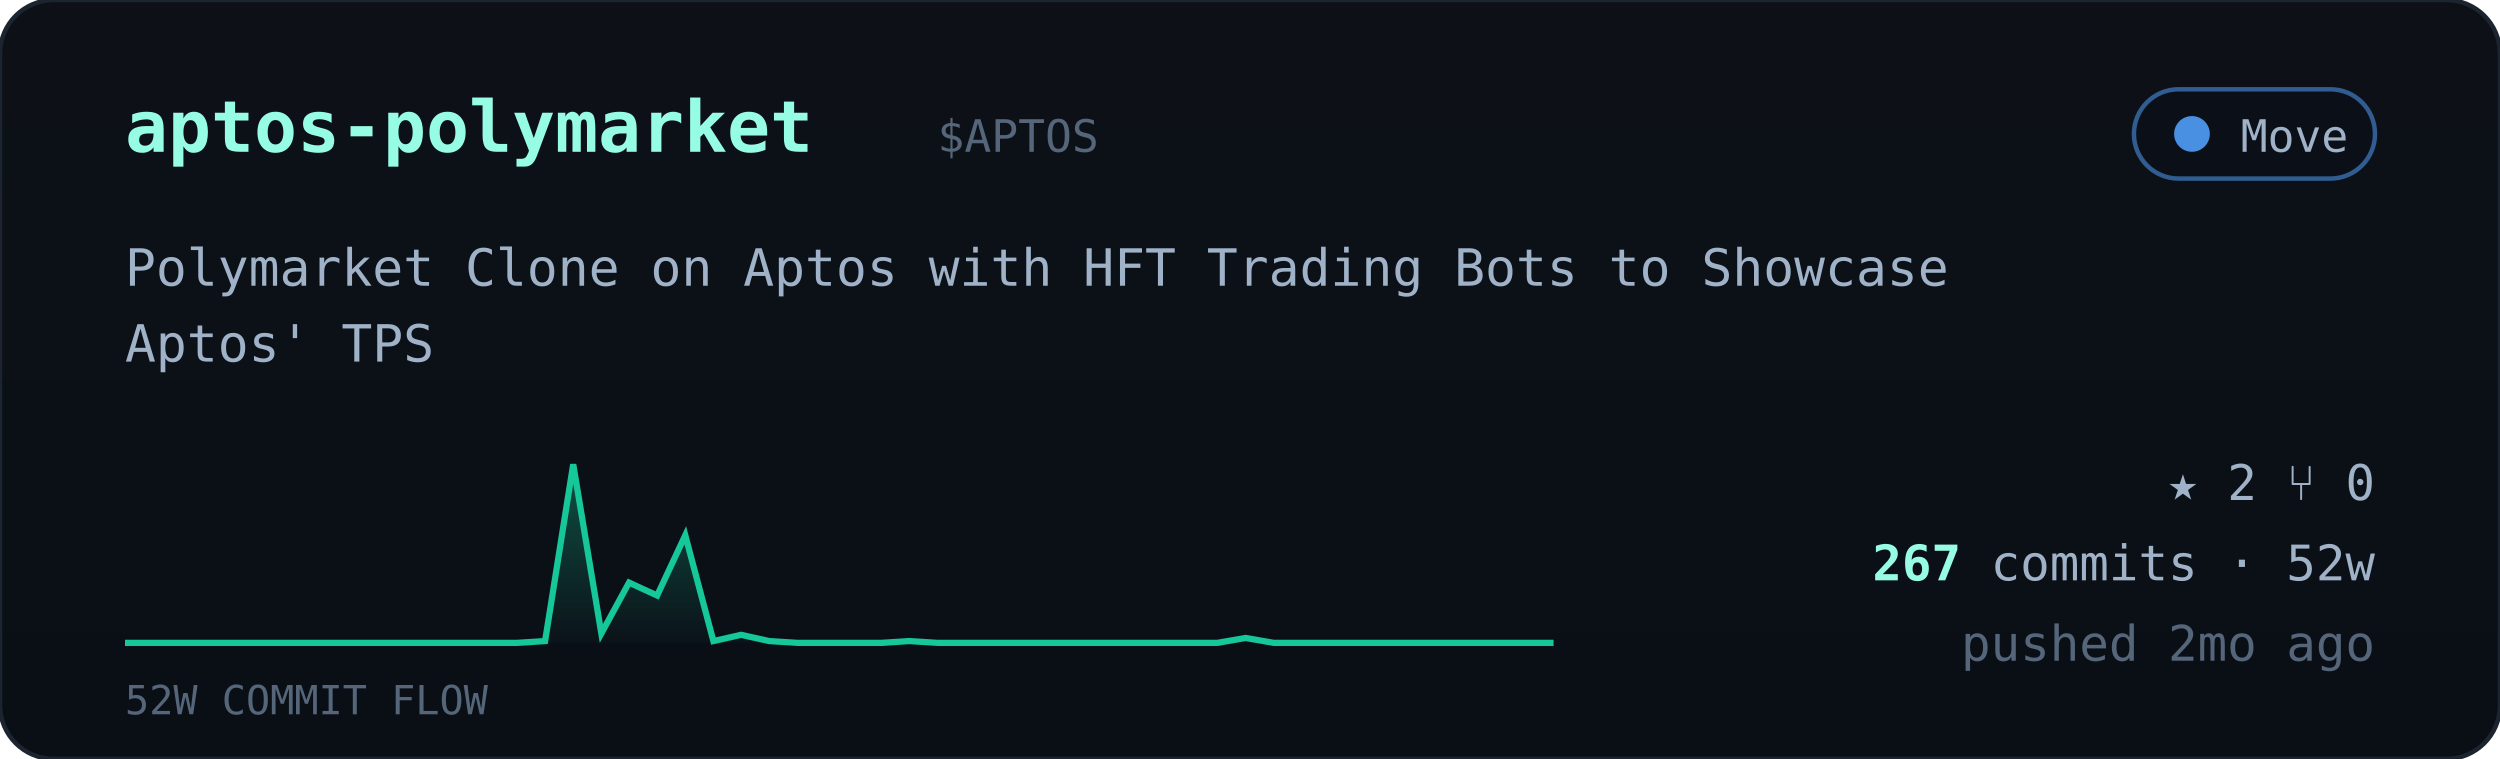
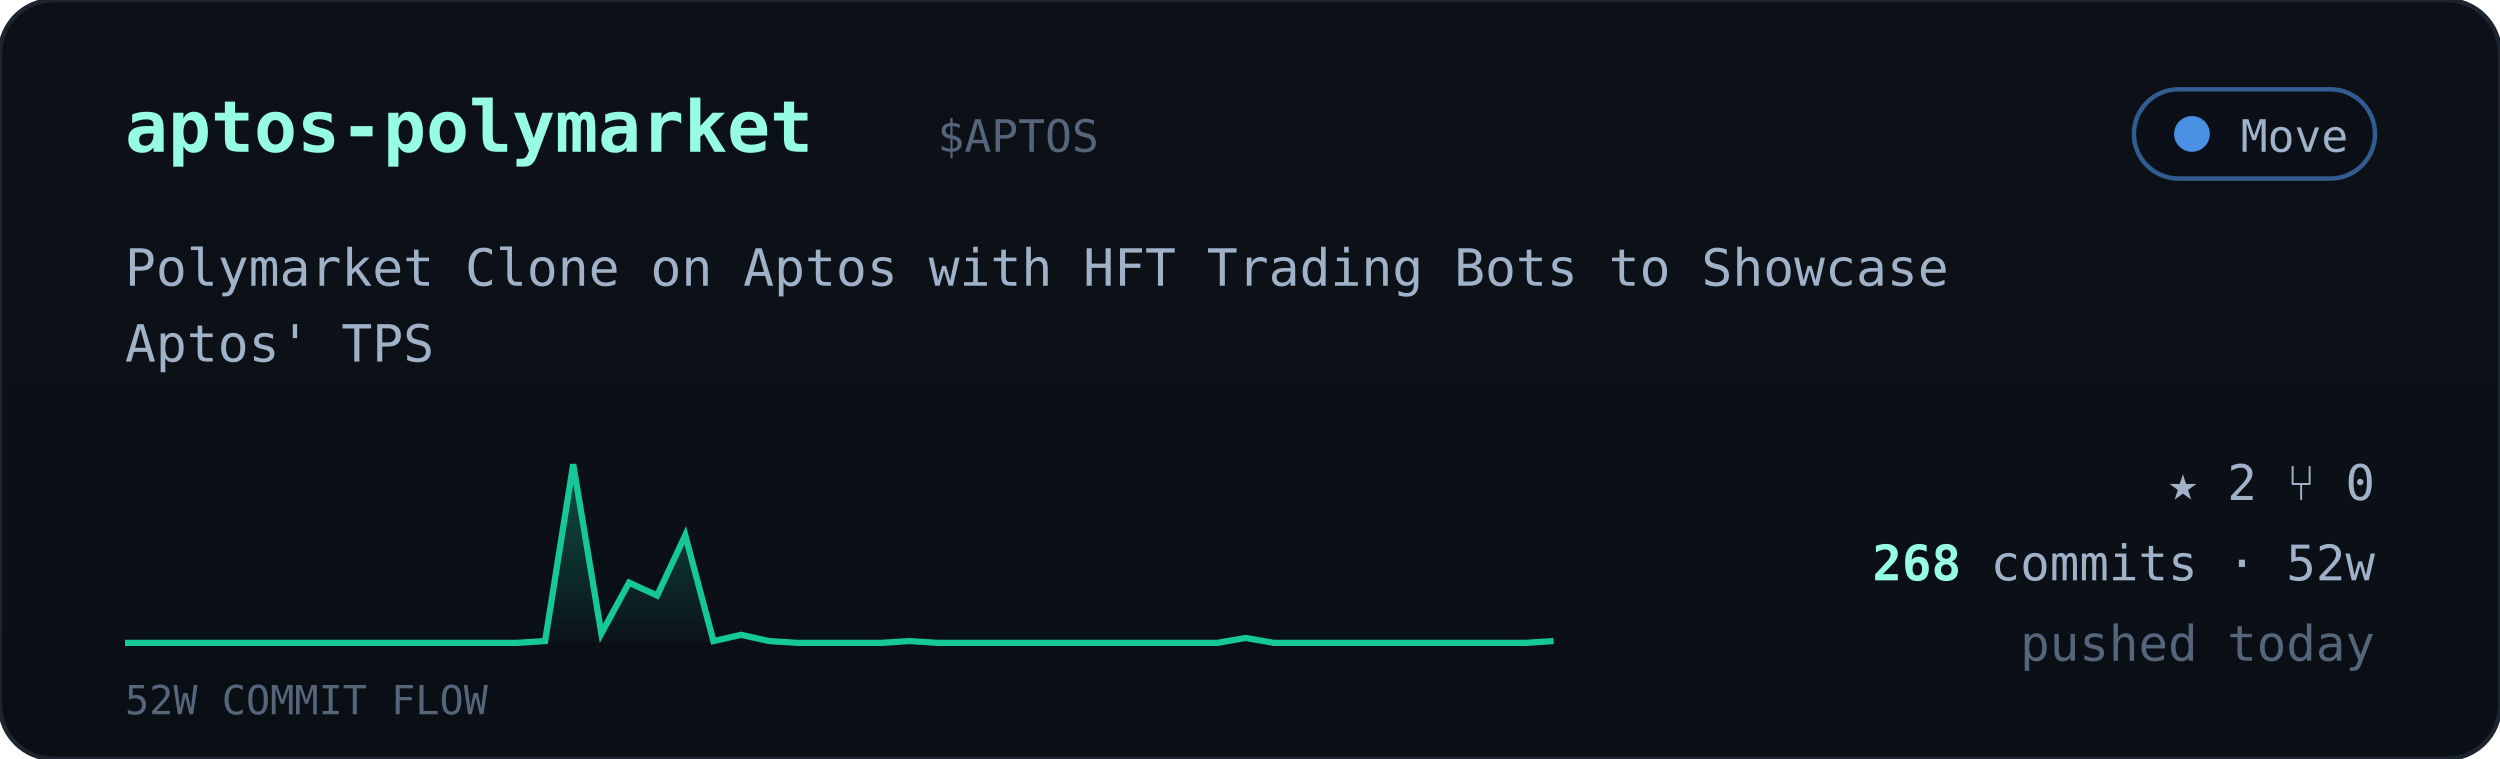
<svg xmlns="http://www.w3.org/2000/svg" viewBox="0 0 560 170" width="560" font-family="ui-monospace,'JetBrains Mono','SF Mono',Menlo,Consolas,monospace">
  <defs>
    <linearGradient id="cardbg" x1="0" y1="0" x2="0" y2="1">
      <stop offset="0" stop-color="#0d1117" />
      <stop offset="1" stop-color="#0a0f16" />
    </linearGradient>
    <linearGradient id="sparkfill" x1="0" y1="0" x2="0" y2="1">
      <stop offset="0" stop-color="#16c79a" stop-opacity="0.35" />
      <stop offset="1" stop-color="#16c79a" stop-opacity="0.02" />
    </linearGradient>
  </defs>
  <rect width="560" height="170" rx="12" fill="url(#cardbg)" stroke="#1c2430" />
  <text x="28" y="34" font-size="16" font-weight="700" fill="#97fce4">aptos-polymarket</text>
  <text x="210.0" y="34" font-size="10" fill="#55657a">$APTOS</text>
  <g>
    <rect x="478" y="20" width="54" height="20" rx="10" fill="#0b1018" stroke="#4a90e2" stroke-opacity="0.6" />
    <circle cx="491" cy="30" r="4" fill="#4a90e2" />
    <text x="526" y="34" text-anchor="end" font-size="10" fill="#9fb2c8">Move</text>
  </g>
  <text x="28" y="64" font-size="11.5" fill="#9fb2c8">Polymarket Clone on Aptos with HFT Trading Bots to Showcase</text>
  <text x="28" y="81" font-size="11.5" fill="#9fb2c8">Aptos' TPS</text>
-   <polygon points="28,144 28.0,144.0 34.3,144.0 40.5,144.0 46.8,144.0 53.1,144.0 59.4,144.0 65.6,144.0 71.9,144.0 78.2,144.0 84.5,144.0 90.7,144.0 97.0,144.0 103.3,144.0 109.6,144.0 115.8,144.0 122.1,143.6 128.4,104.0 134.7,141.9 140.9,130.5 147.2,133.4 153.5,119.9 159.8,143.6 166.0,142.2 172.3,143.6 178.6,144.0 184.9,144.0 191.1,144.0 197.4,144.0 203.7,143.6 210.0,144.0 216.2,144.0 222.5,144.0 228.8,144.0 235.1,144.0 241.3,144.0 247.6,144.0 253.9,144.0 260.2,144.0 266.4,144.0 272.7,144.0 279.0,142.9 285.3,144.0 291.5,144.0 297.8,144.0 304.1,144.0 310.4,144.0 316.6,144.0 322.9,144.0 329.2,144.0 335.5,144.0 341.7,144.0 348.0,144.0 348,144" fill="url(#sparkfill)" />
-   <polyline points="28.0,144.0 34.3,144.0 40.5,144.0 46.8,144.0 53.1,144.0 59.4,144.0 65.6,144.0 71.9,144.0 78.2,144.0 84.5,144.0 90.7,144.0 97.0,144.0 103.3,144.0 109.6,144.0 115.8,144.0 122.1,143.6 128.4,104.0 134.7,141.9 140.9,130.5 147.2,133.4 153.5,119.9 159.8,143.6 166.0,142.2 172.3,143.6 178.6,144.0 184.9,144.0 191.1,144.0 197.4,144.0 203.7,143.6 210.0,144.0 216.2,144.0 222.5,144.0 228.8,144.0 235.1,144.0 241.3,144.0 247.6,144.0 253.9,144.0 260.2,144.0 266.4,144.0 272.7,144.0 279.0,142.9 285.3,144.0 291.5,144.0 297.8,144.0 304.1,144.0 310.4,144.0 316.6,144.0 322.9,144.0 329.2,144.0 335.5,144.0 341.7,144.0 348.0,144.0" fill="none" stroke="#16c79a" stroke-width="1.4" />
+   <polygon points="28,144 28.0,144.0 34.3,144.0 40.5,144.0 46.8,144.0 53.1,144.0 59.4,144.0 65.6,144.0 71.9,144.0 78.2,144.0 84.5,144.0 90.7,144.0 97.0,144.0 103.3,144.0 109.6,144.0 115.8,144.0 122.1,143.6 128.4,104.0 134.7,141.9 140.9,130.5 147.2,133.4 153.5,119.9 159.8,143.6 166.0,142.2 172.3,143.6 178.6,144.0 184.9,144.0 191.1,144.0 197.4,144.0 203.7,143.6 210.0,144.0 216.2,144.0 222.5,144.0 228.8,144.0 235.1,144.0 241.3,144.0 247.6,144.0 253.9,144.0 260.2,144.0 266.4,144.0 272.7,144.0 279.0,142.9 285.3,144.0 291.5,144.0 297.8,144.0 304.1,144.0 310.4,144.0 316.6,144.0 322.9,144.0 329.2,144.0 335.5,144.0 341.7,144.0 348.0,143.6 348,144" fill="url(#sparkfill)" />
+   <polyline points="28.0,144.0 34.3,144.0 40.5,144.0 46.8,144.0 53.1,144.0 59.4,144.0 65.6,144.0 71.9,144.0 78.2,144.0 84.5,144.0 90.7,144.0 97.0,144.0 103.3,144.0 109.6,144.0 115.8,144.0 122.1,143.6 128.4,104.0 134.7,141.9 140.9,130.5 147.2,133.4 153.5,119.9 159.8,143.6 166.0,142.2 172.3,143.6 178.6,144.0 184.9,144.0 191.1,144.0 197.4,144.0 203.7,143.6 210.0,144.0 216.2,144.0 222.5,144.0 228.8,144.0 235.1,144.0 241.3,144.0 247.6,144.0 253.9,144.0 260.2,144.0 266.4,144.0 272.7,144.0 279.0,142.9 285.3,144.0 291.5,144.0 297.8,144.0 304.1,144.0 310.4,144.0 316.6,144.0 322.9,144.0 329.2,144.0 335.5,144.0 341.7,144.0 348.0,143.6" fill="none" stroke="#16c79a" stroke-width="1.4" />
  <text x="28" y="160" font-size="9" fill="#55657a">52W COMMIT FLOW</text>
  <g font-size="11" fill="#9fb2c8">
    <text x="532" y="112" text-anchor="end">★ 2   ⑂ 0</text>
    <text x="532" y="130" text-anchor="end">
-       <tspan fill="#97fce4" font-weight="700">267</tspan> commits · 52w</text>
-     <text x="532" y="148" text-anchor="end" fill="#55657a">pushed 2mo ago</text>
+       <tspan fill="#97fce4" font-weight="700">268</tspan> commits · 52w</text>
+     <text x="532" y="148" text-anchor="end" fill="#55657a">pushed today</text>
  </g>
</svg>
